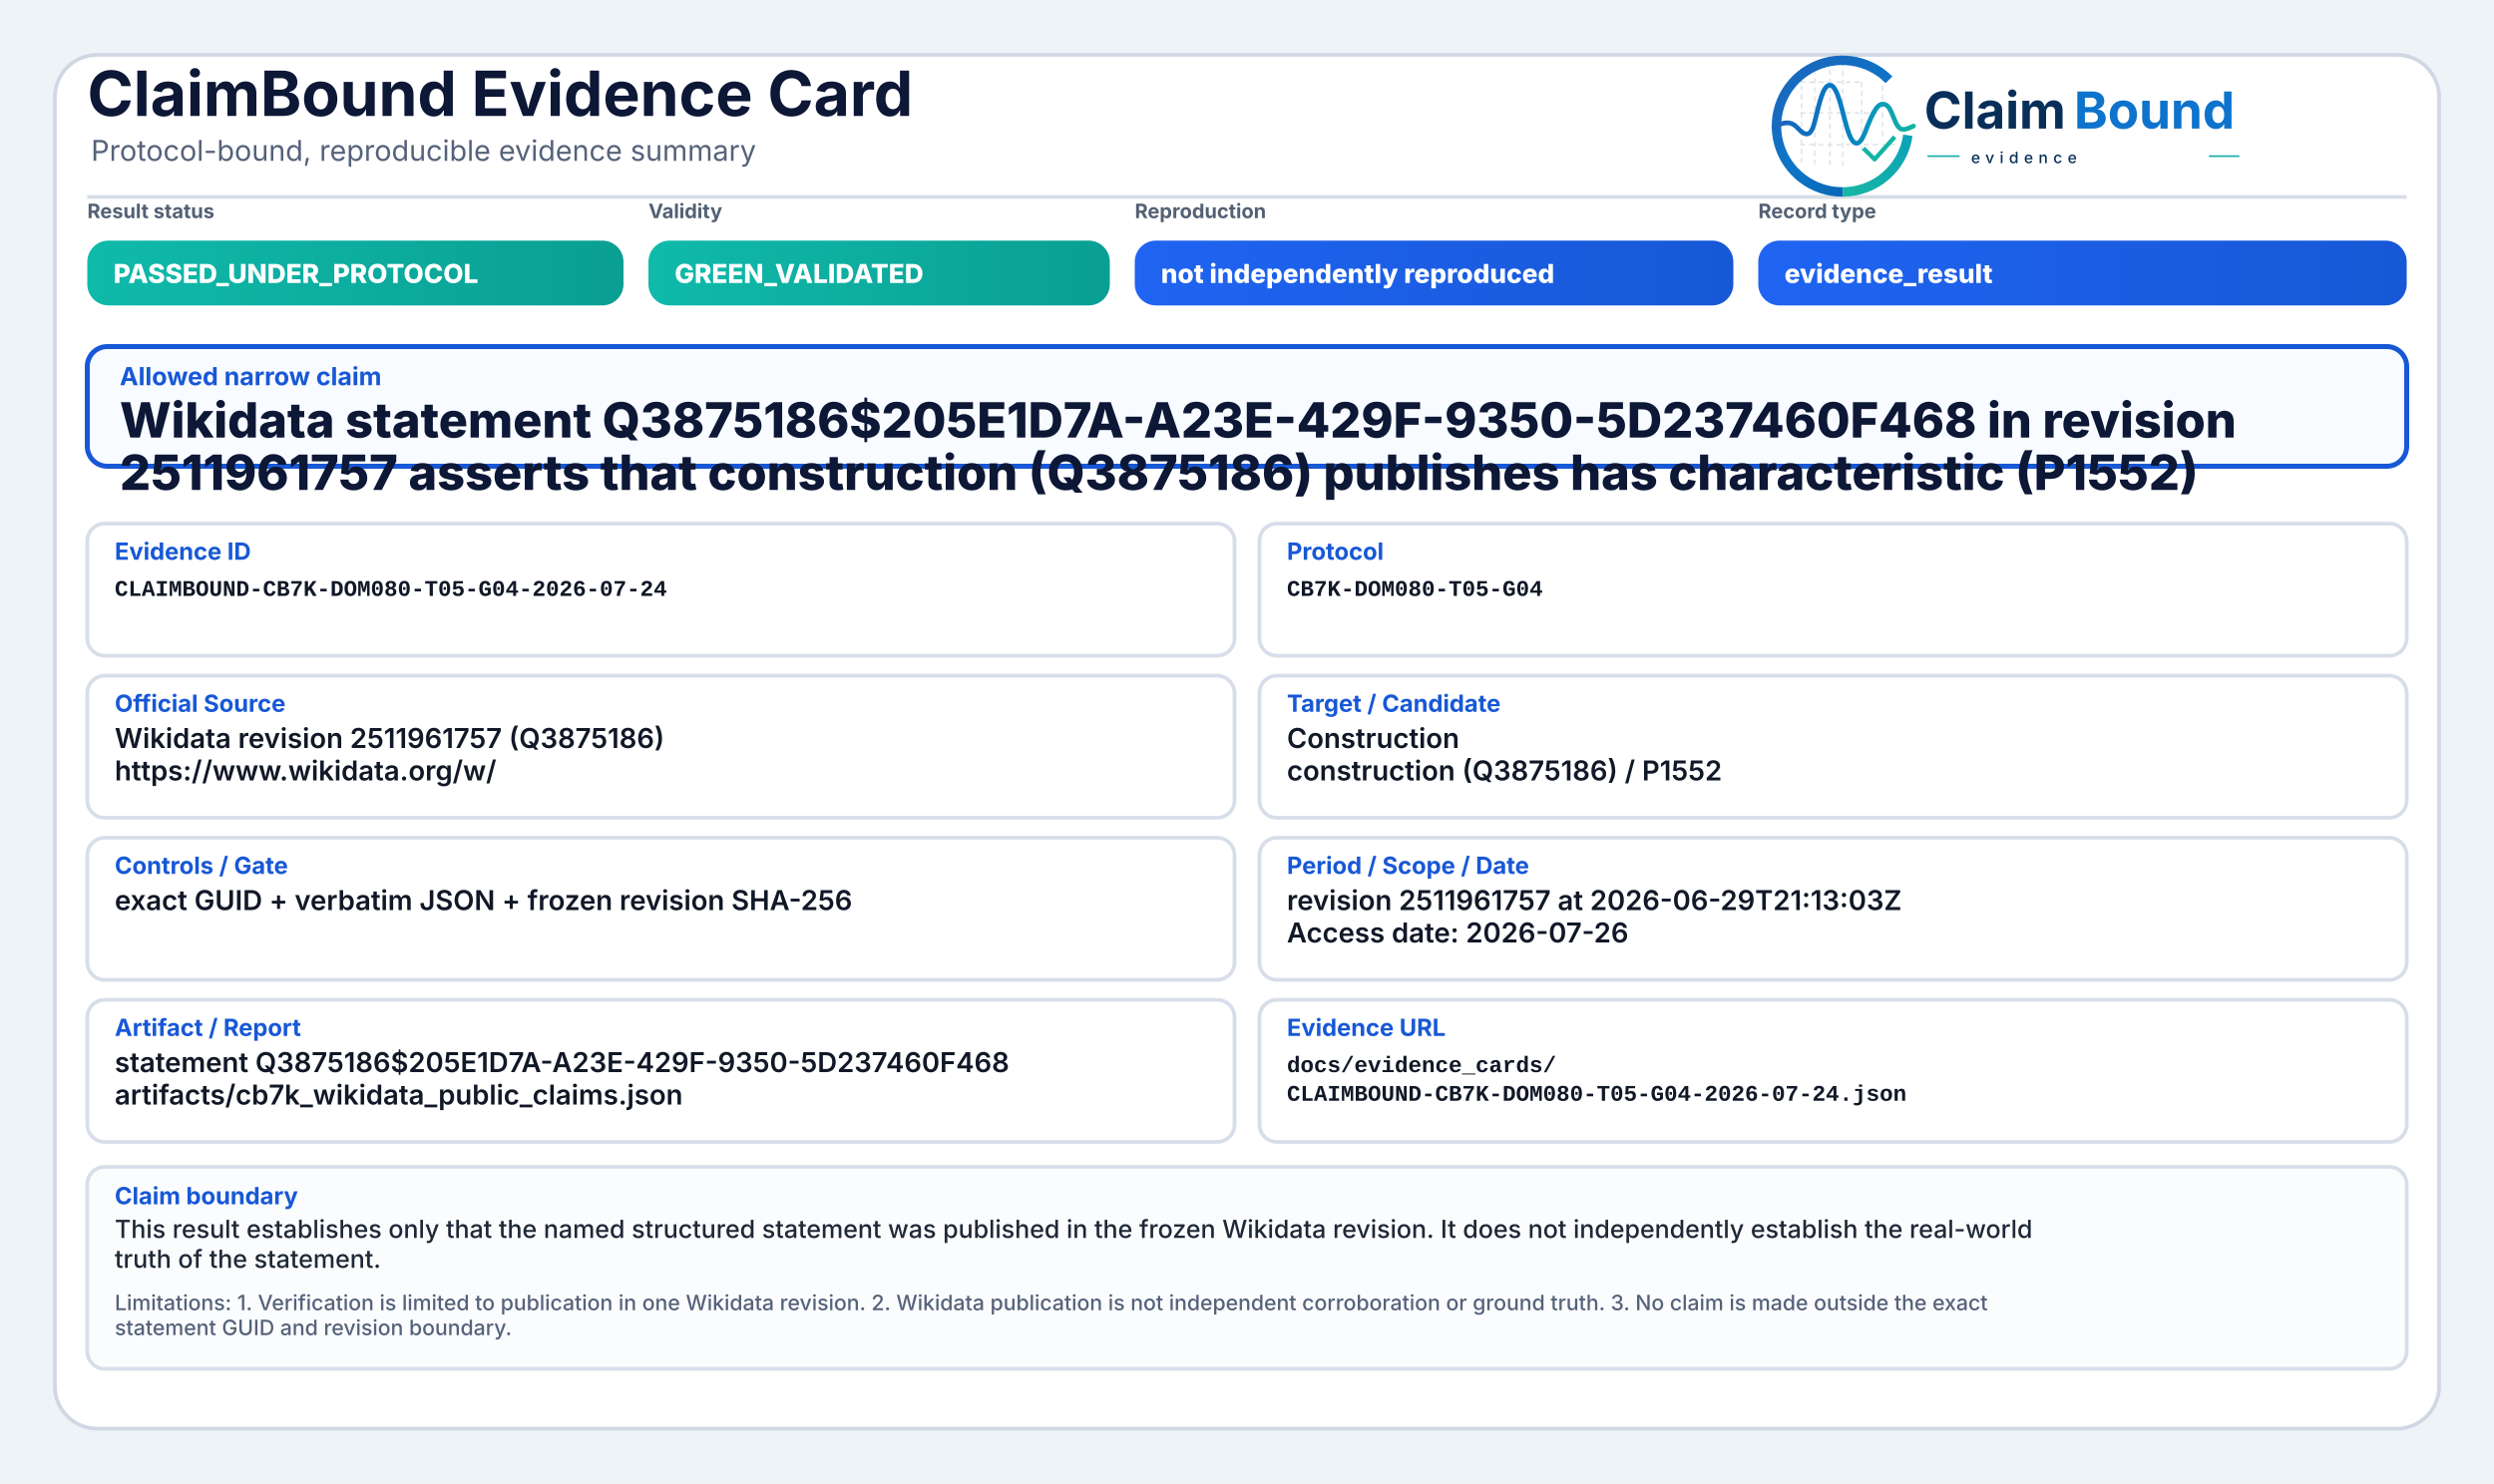
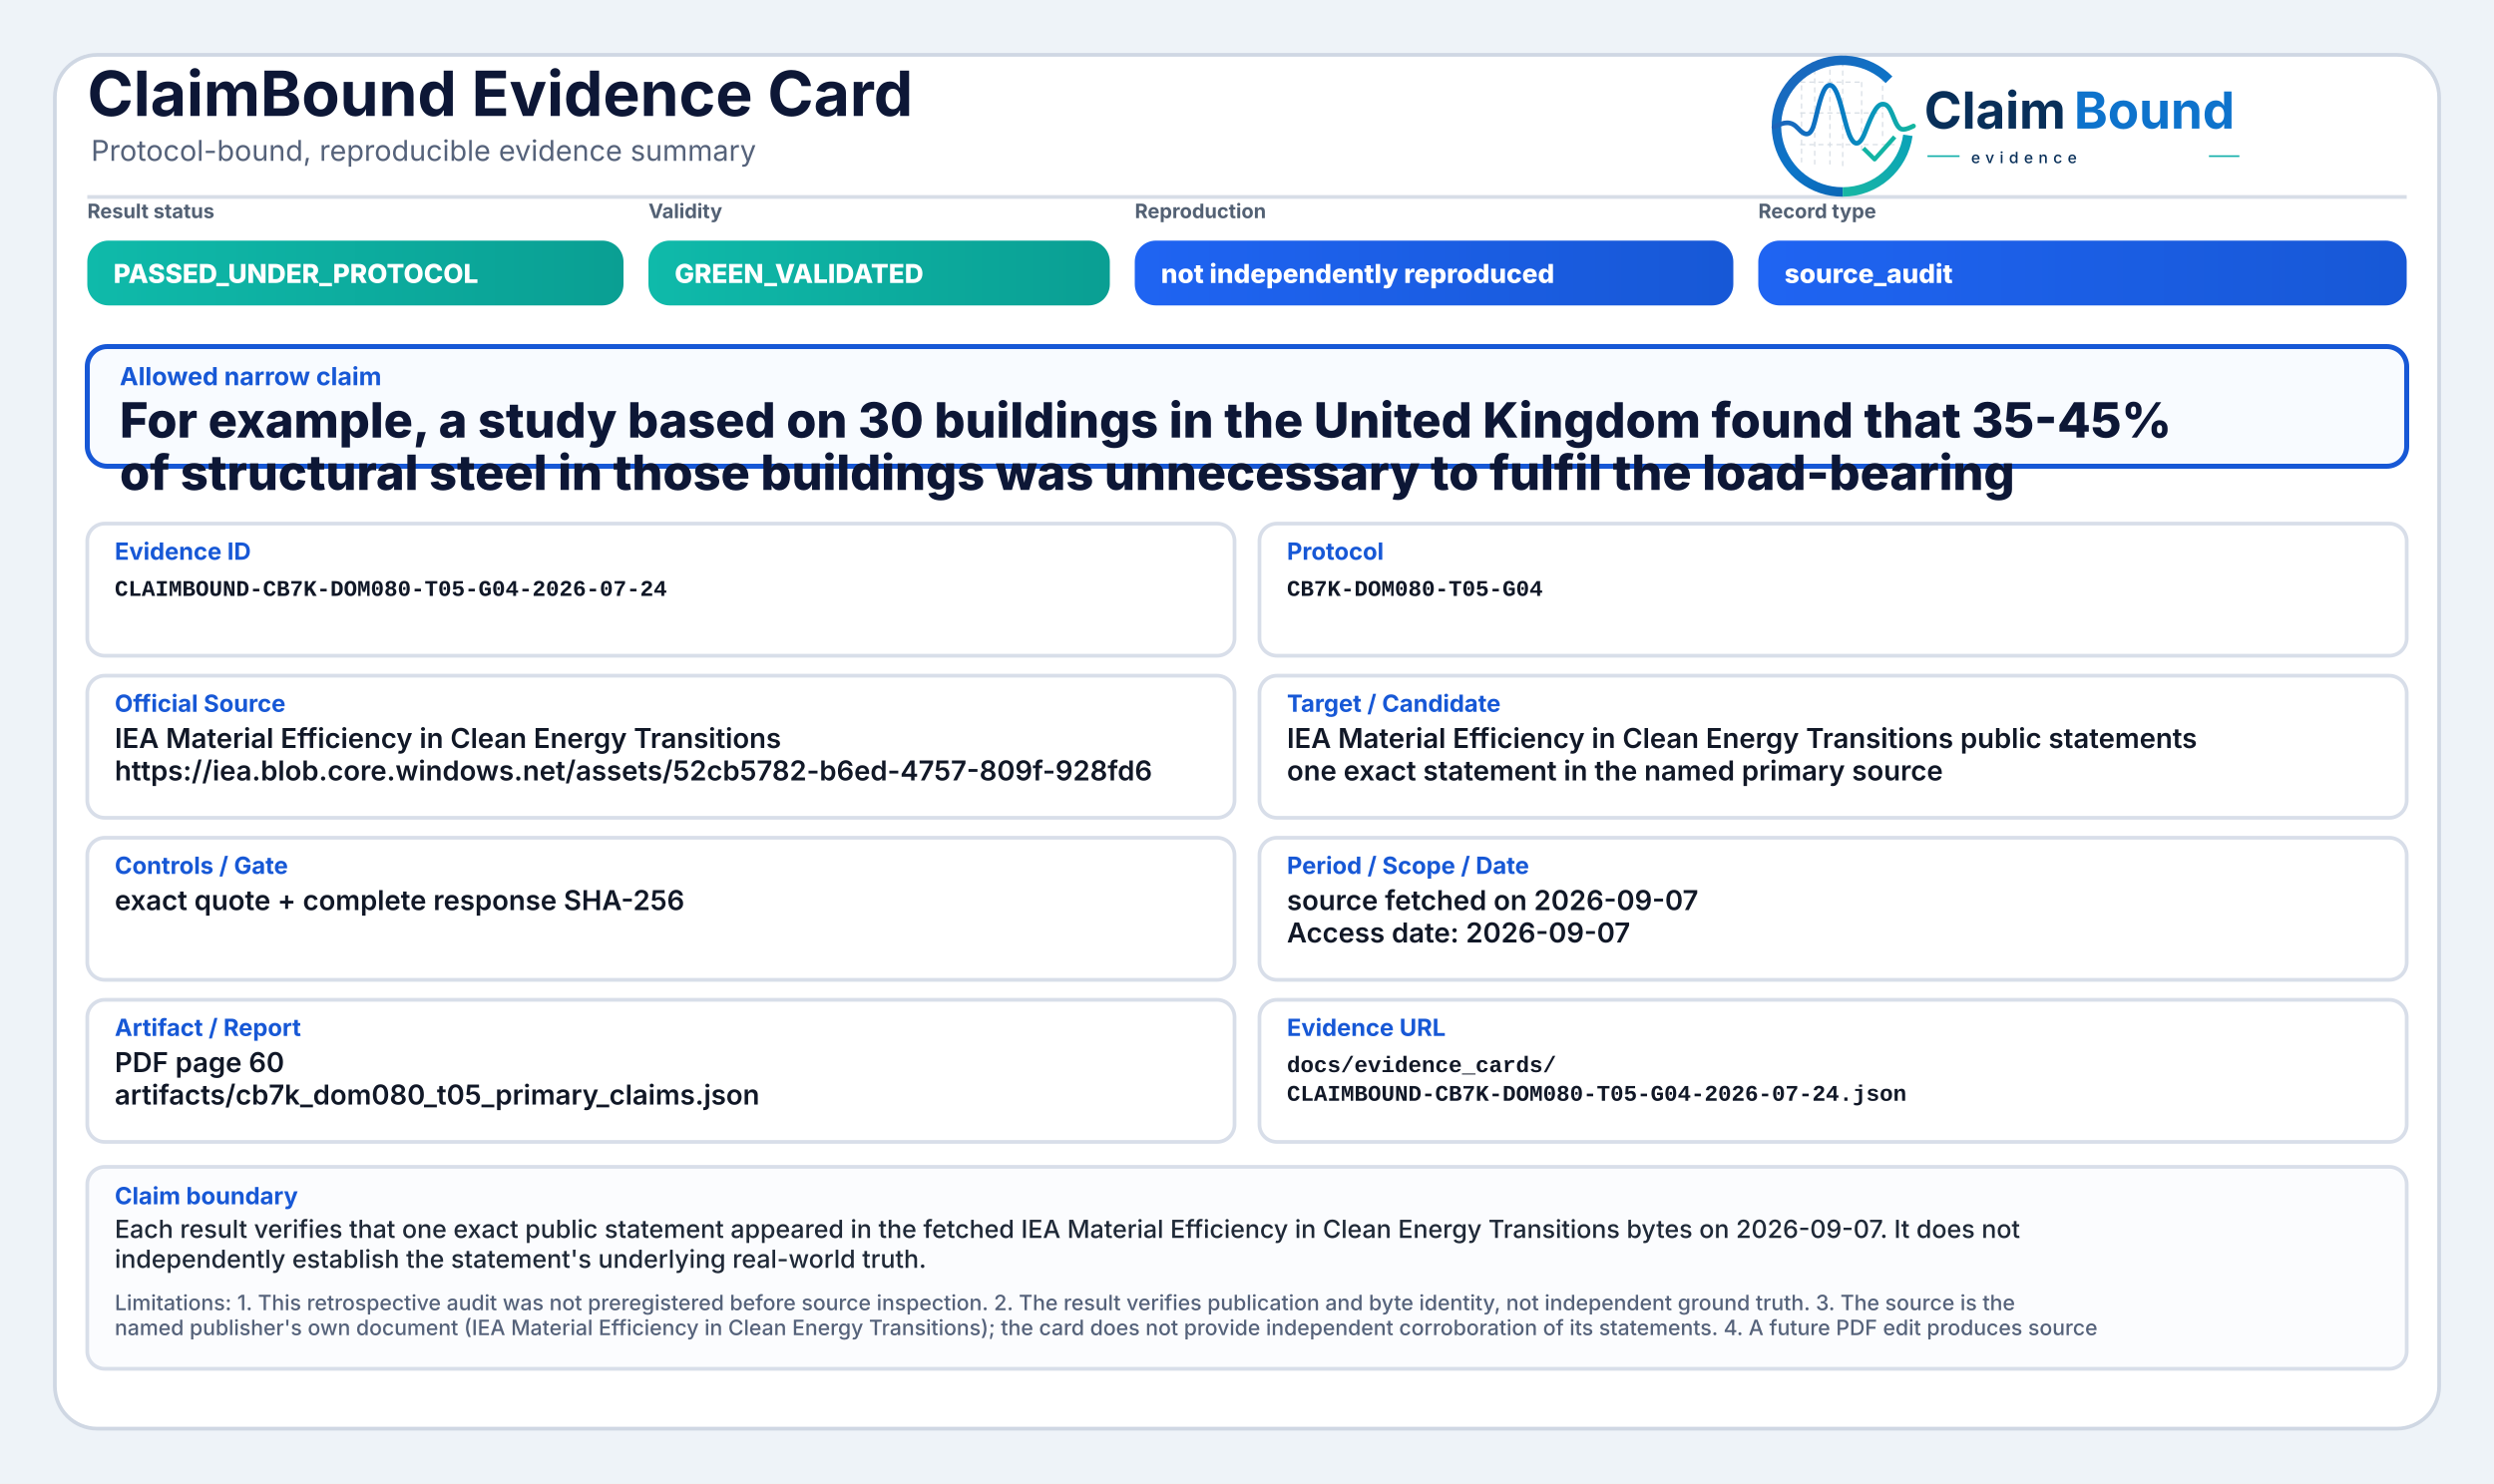
<svg xmlns="http://www.w3.org/2000/svg" width="2000" height="1190" viewBox="0 0 2000 1190" role="img" aria-label="ClaimBound Evidence Card">
  <defs>
    <linearGradient id="greenGrad" x1="0" y1="0" x2="1" y2="0">
      <stop offset="0%" stop-color="#0fbaaa" />
      <stop offset="100%" stop-color="#0a9f93" />
    </linearGradient>
    <linearGradient id="yellowGrad" x1="0" y1="0" x2="1" y2="0">
      <stop offset="0%" stop-color="#fbbf24" />
      <stop offset="100%" stop-color="#d97706" />
    </linearGradient>
    <linearGradient id="amberGrad" x1="0" y1="0" x2="1" y2="0">
      <stop offset="0%" stop-color="#f97316" />
      <stop offset="100%" stop-color="#c2410c" />
    </linearGradient>
    <linearGradient id="redGrad" x1="0" y1="0" x2="1" y2="0">
      <stop offset="0%" stop-color="#ef4444" />
      <stop offset="100%" stop-color="#b91c1c" />
    </linearGradient>
    <linearGradient id="grayGrad" x1="0" y1="0" x2="1" y2="0">
      <stop offset="0%" stop-color="#64748b" />
      <stop offset="100%" stop-color="#475569" />
    </linearGradient>
    <linearGradient id="blueGrad" x1="0" y1="0" x2="1" y2="0">
      <stop offset="0%" stop-color="#1f64f2" />
      <stop offset="100%" stop-color="#1758d6" />
    </linearGradient>
    <linearGradient id="logoRingBlue" x1="73" y1="453" x2="348" y2="793" gradientUnits="userSpaceOnUse">
      <stop offset="0" stop-color="#1E64BA" />
      <stop offset="0.55" stop-color="#0C75C8" />
      <stop offset="1" stop-color="#0A5FAB" />
    </linearGradient>
    <linearGradient id="logoRingTeal" x1="221" y1="792" x2="403" y2="594" gradientUnits="userSpaceOnUse">
      <stop offset="0" stop-color="#18B7A3" />
      <stop offset="1" stop-color="#089EBC" />
    </linearGradient>
    <linearGradient id="logoSignalGradient" x1="61" y1="628" x2="404" y2="628" gradientUnits="userSpaceOnUse">
      <stop offset="0" stop-color="#1E64BA" />
      <stop offset="0.43" stop-color="#0877C4" />
      <stop offset="0.72" stop-color="#0A97BB" />
      <stop offset="1" stop-color="#14B69E" />
    </linearGradient>
  </defs>
  <rect x="0" y="0" width="2000" height="1190" fill="#eef3f8" />
  <rect x="44" y="44" width="1912" height="1102" rx="34" fill="#ffffff" stroke="#cfd7e3" stroke-width="3" />
  <path d="M70 158 H1930" stroke="#d7dde7" stroke-width="3" />
  <text x="70" y="93" font-family="Inter, Segoe UI, Arial, sans-serif" font-size="50" font-weight="750" fill="#0d1736">ClaimBound Evidence Card</text>
  <text x="73" y="129" font-family="Inter, Segoe UI, Arial, sans-serif" font-size="23" font-weight="400" fill="#55627a">Protocol-bound, reproducible evidence summary</text>
  <g aria-label="ClaimBound evidence logo" transform="translate(1415,52) scale(0.33) translate(-40,-478)">
    <g stroke-linecap="butt" stroke-linejoin="round">
      <g stroke="#CBD3DC" stroke-width="3.2" stroke-linecap="round" stroke-dasharray="10 12" opacity="0.72">
        <path d="M130 507V714" />
        <path d="M162 490V719" />
        <path d="M199 491V719" />
        <path d="M230 471V726" />
        <path d="M276 521V690" />
        <path d="M327 508V650" />
        <path d="M128 520H277" />
        <path d="M128 595H327" />
        <path d="M128 672H355" />
      </g>
      <path d="M342.6 514.3A160 160 0 1 0 230 787" fill="none" stroke="url(#logoRingBlue)" stroke-width="23" />
      <path d="M230 787A160 160 0 0 0 388.4 649.3" fill="none" stroke="url(#logoRingTeal)" stroke-width="23" />
      <path d="M63 629.5C87 616.4 104.3 613.6 121.2 632.2C140.7 653.8 153.4 651.6 162.1 616.2C173.8 568.5 182.5 527.5 198.9 527.5C217.5 527.5 228.4 590.6 240.3 630.8C253.4 675.4 268.6 682.8 284.6 641.5C303.5 592.9 315.2 567.6 333.7 574.7C352.6 582 355.7 635.1 376.6 634.9C386.2 634.8 394 630.4 402 626.8" fill="none" stroke="url(#logoSignalGradient)" stroke-width="11.5" stroke-linecap="round" />
      <path d="M284 684.5L307.5 707.7L353 657" fill="none" stroke="#12B4A4" stroke-width="10.5" stroke-linecap="square" />
    </g>
    <text x="428" y="633" font-family="Inter, Segoe UI, Arial, sans-serif" font-size="124" font-weight="750" fill="#082F59" text-rendering="geometricPrecision">Claim</text>
    <text x="792" y="633" font-family="Inter, Segoe UI, Arial, sans-serif" font-size="124" font-weight="750" fill="#0E73CC" text-rendering="geometricPrecision">Bound</text>
    <line x1="436" y1="700" x2="514" y2="700" stroke="#11AFA9" stroke-width="4" />
    <text x="542" y="717" font-family="Inter, Segoe UI, Arial, sans-serif" font-size="38" font-weight="500" letter-spacing="13" fill="#082F59">evidence</text>
    <line x1="1120" y1="700" x2="1194" y2="700" stroke="#11AFA9" stroke-width="4" />
  </g>
  <text x="70" y="175" font-family="Inter, Segoe UI, Arial, sans-serif" font-size="16" font-weight="650" fill="#536174">Result status</text>
  <rect x="70" y="193" width="430" height="52" rx="17" fill="url(#greenGrad)" />
  <text x="91" y="227" font-family="Inter, Segoe UI, Arial, sans-serif" font-size="21" font-weight="800" fill="#ffffff">PASSED_UNDER_PROTOCOL</text>
  <text x="520" y="175" font-family="Inter, Segoe UI, Arial, sans-serif" font-size="16" font-weight="650" fill="#536174">Validity</text>
  <rect x="520" y="193" width="370" height="52" rx="17" fill="url(#greenGrad)" />
  <text x="541" y="227" font-family="Inter, Segoe UI, Arial, sans-serif" font-size="21" font-weight="800" fill="#ffffff">GREEN_VALIDATED</text>
  <text x="910" y="175" font-family="Inter, Segoe UI, Arial, sans-serif" font-size="16" font-weight="650" fill="#536174">Reproduction</text>
  <rect x="910" y="193" width="480" height="52" rx="17" fill="url(#blueGrad)" />
  <text x="931" y="227" font-family="Inter, Segoe UI, Arial, sans-serif" font-size="21" font-weight="800" fill="#ffffff">not independently reproduced</text>
  <text x="1410" y="175" font-family="Inter, Segoe UI, Arial, sans-serif" font-size="16" font-weight="650" fill="#536174">Record type</text>
  <rect x="1410" y="193" width="520" height="52" rx="17" fill="url(#blueGrad)" />
-   <text x="1431" y="227" font-family="Inter, Segoe UI, Arial, sans-serif" font-size="21" font-weight="800" fill="#ffffff">evidence_result</text>
+   <text x="1431" y="227" font-family="Inter, Segoe UI, Arial, sans-serif" font-size="21" font-weight="800" fill="#ffffff">source_audit</text>
  <rect x="70" y="278" width="1860" height="96" rx="16" fill="#f8fbff" stroke="#1758d6" stroke-width="4" />
  <text x="96" y="309" font-family="Inter, Segoe UI, Arial, sans-serif" font-size="20" font-weight="750" fill="#1758d6">Allowed narrow claim</text>
-   <text x="96" y="351" font-family="Inter, Segoe UI, Arial, sans-serif" font-size="39" font-weight="800" fill="#0d1736">Wikidata statement Q3875186$205E1D7A-A23E-429F-9350-5D237460F468 in revision</text>
-   <text x="96" y="393" font-family="Inter, Segoe UI, Arial, sans-serif" font-size="39" font-weight="800" fill="#0d1736">2511961757 asserts that construction (Q3875186) publishes has characteristic (P1552)</text>
+   <text x="96" y="351" font-family="Inter, Segoe UI, Arial, sans-serif" font-size="39" font-weight="800" fill="#0d1736">For example, a study based on 30 buildings in the United Kingdom found that 35-45%</text>
+   <text x="96" y="393" font-family="Inter, Segoe UI, Arial, sans-serif" font-size="39" font-weight="800" fill="#0d1736">of structural steel in those buildings was unnecessary to fulfil the load-bearing</text>
  <rect x="70" y="420" width="920" height="106" rx="14" fill="#ffffff" stroke="#d8dee9" stroke-width="3" />
  <text x="92" y="449" font-family="Inter, Segoe UI, Arial, sans-serif" font-size="19" font-weight="750" fill="#1758d6">Evidence ID</text>
  <text x="92" y="478" font-family="SFMono-Regular, Consolas, Liberation Mono, monospace" font-size="18" font-weight="600" fill="#111827">CLAIMBOUND-CB7K-DOM080-T05-G04-2026-07-24</text>
  <rect x="1010" y="420" width="920" height="106" rx="14" fill="#ffffff" stroke="#d8dee9" stroke-width="3" />
  <text x="1032" y="449" font-family="Inter, Segoe UI, Arial, sans-serif" font-size="19" font-weight="750" fill="#1758d6">Protocol</text>
  <text x="1032" y="478" font-family="SFMono-Regular, Consolas, Liberation Mono, monospace" font-size="18" font-weight="600" fill="#111827">CB7K-DOM080-T05-G04</text>
  <rect x="70" y="542" width="920" height="114" rx="14" fill="#ffffff" stroke="#d8dee9" stroke-width="3" />
  <text x="92" y="571" font-family="Inter, Segoe UI, Arial, sans-serif" font-size="19" font-weight="750" fill="#1758d6">Official Source</text>
-   <text x="92" y="600" font-family="Inter, Segoe UI, Arial, sans-serif" font-size="22" font-weight="600" fill="#111827">Wikidata revision 2511961757 (Q3875186)</text>
-   <text x="92" y="626" font-family="Inter, Segoe UI, Arial, sans-serif" font-size="22" font-weight="600" fill="#111827">https://www.wikidata.org/w/</text>
+   <text x="92" y="600" font-family="Inter, Segoe UI, Arial, sans-serif" font-size="22" font-weight="600" fill="#111827">IEA Material Efficiency in Clean Energy Transitions</text>
+   <text x="92" y="626" font-family="Inter, Segoe UI, Arial, sans-serif" font-size="22" font-weight="600" fill="#111827">https://iea.blob.core.windows.net/assets/52cb5782-b6ed-4757-809f-928fd6</text>
  <rect x="1010" y="542" width="920" height="114" rx="14" fill="#ffffff" stroke="#d8dee9" stroke-width="3" />
  <text x="1032" y="571" font-family="Inter, Segoe UI, Arial, sans-serif" font-size="19" font-weight="750" fill="#1758d6">Target / Candidate</text>
-   <text x="1032" y="600" font-family="Inter, Segoe UI, Arial, sans-serif" font-size="22" font-weight="600" fill="#111827">Construction</text>
-   <text x="1032" y="626" font-family="Inter, Segoe UI, Arial, sans-serif" font-size="22" font-weight="600" fill="#111827">construction (Q3875186) / P1552</text>
+   <text x="1032" y="600" font-family="Inter, Segoe UI, Arial, sans-serif" font-size="22" font-weight="600" fill="#111827">IEA Material Efficiency in Clean Energy Transitions public statements</text>
+   <text x="1032" y="626" font-family="Inter, Segoe UI, Arial, sans-serif" font-size="22" font-weight="600" fill="#111827">one exact statement in the named primary source</text>
  <rect x="70" y="672" width="920" height="114" rx="14" fill="#ffffff" stroke="#d8dee9" stroke-width="3" />
  <text x="92" y="701" font-family="Inter, Segoe UI, Arial, sans-serif" font-size="19" font-weight="750" fill="#1758d6">Controls / Gate</text>
-   <text x="92" y="730" font-family="Inter, Segoe UI, Arial, sans-serif" font-size="22" font-weight="600" fill="#111827">exact GUID + verbatim JSON + frozen revision SHA-256</text>
+   <text x="92" y="730" font-family="Inter, Segoe UI, Arial, sans-serif" font-size="22" font-weight="600" fill="#111827">exact quote + complete response SHA-256</text>
  <rect x="1010" y="672" width="920" height="114" rx="14" fill="#ffffff" stroke="#d8dee9" stroke-width="3" />
  <text x="1032" y="701" font-family="Inter, Segoe UI, Arial, sans-serif" font-size="19" font-weight="750" fill="#1758d6">Period / Scope / Date</text>
-   <text x="1032" y="730" font-family="Inter, Segoe UI, Arial, sans-serif" font-size="22" font-weight="600" fill="#111827">revision 2511961757 at 2026-06-29T21:13:03Z</text>
-   <text x="1032" y="756" font-family="Inter, Segoe UI, Arial, sans-serif" font-size="22" font-weight="600" fill="#111827">Access date: 2026-07-26</text>
+   <text x="1032" y="730" font-family="Inter, Segoe UI, Arial, sans-serif" font-size="22" font-weight="600" fill="#111827">source fetched on 2026-09-07</text>
+   <text x="1032" y="756" font-family="Inter, Segoe UI, Arial, sans-serif" font-size="22" font-weight="600" fill="#111827">Access date: 2026-09-07</text>
  <rect x="70" y="802" width="920" height="114" rx="14" fill="#ffffff" stroke="#d8dee9" stroke-width="3" />
  <text x="92" y="831" font-family="Inter, Segoe UI, Arial, sans-serif" font-size="19" font-weight="750" fill="#1758d6">Artifact / Report</text>
-   <text x="92" y="860" font-family="Inter, Segoe UI, Arial, sans-serif" font-size="22" font-weight="600" fill="#111827">statement Q3875186$205E1D7A-A23E-429F-9350-5D237460F468</text>
-   <text x="92" y="886" font-family="Inter, Segoe UI, Arial, sans-serif" font-size="22" font-weight="600" fill="#111827">artifacts/cb7k_wikidata_public_claims.json</text>
+   <text x="92" y="860" font-family="Inter, Segoe UI, Arial, sans-serif" font-size="22" font-weight="600" fill="#111827">PDF page 60</text>
+   <text x="92" y="886" font-family="Inter, Segoe UI, Arial, sans-serif" font-size="22" font-weight="600" fill="#111827">artifacts/cb7k_dom080_t05_primary_claims.json</text>
  <rect x="1010" y="802" width="920" height="114" rx="14" fill="#ffffff" stroke="#d8dee9" stroke-width="3" />
  <text x="1032" y="831" font-family="Inter, Segoe UI, Arial, sans-serif" font-size="19" font-weight="750" fill="#1758d6">Evidence URL</text>
  <text x="1032" y="860" font-family="SFMono-Regular, Consolas, Liberation Mono, monospace" font-size="18" font-weight="600" fill="#111827">docs/evidence_cards/</text>
  <text x="1032" y="883" font-family="SFMono-Regular, Consolas, Liberation Mono, monospace" font-size="18" font-weight="600" fill="#111827">CLAIMBOUND-CB7K-DOM080-T05-G04-2026-07-24.json</text>
  <rect x="70" y="936" width="1860" height="162" rx="14" fill="#fbfcfe" stroke="#d8dee9" stroke-width="3" />
  <text x="92" y="966" font-family="Inter, Segoe UI, Arial, sans-serif" font-size="19" font-weight="750" fill="#1758d6">Claim boundary</text>
-   <text x="92" y="993" font-family="Inter, Segoe UI, Arial, sans-serif" font-size="20" font-weight="500" fill="#1f2937">This result establishes only that the named structured statement was published in the frozen Wikidata revision. It does not independently establish the real-world</text>
-   <text x="92" y="1017" font-family="Inter, Segoe UI, Arial, sans-serif" font-size="20" font-weight="500" fill="#1f2937">truth of the statement.</text>
-   <text x="92" y="1051" font-family="Inter, Segoe UI, Arial, sans-serif" font-size="17" font-weight="500" fill="#55627a">Limitations: 1. Verification is limited to publication in one Wikidata revision. 2. Wikidata publication is not independent corroboration or ground truth. 3. No claim is made outside the exact</text>
-   <text x="92" y="1071" font-family="Inter, Segoe UI, Arial, sans-serif" font-size="17" font-weight="500" fill="#55627a">statement GUID and revision boundary.</text>
+   <text x="92" y="993" font-family="Inter, Segoe UI, Arial, sans-serif" font-size="20" font-weight="500" fill="#1f2937">Each result verifies that one exact public statement appeared in the fetched IEA Material Efficiency in Clean Energy Transitions bytes on 2026-09-07. It does not</text>
+   <text x="92" y="1017" font-family="Inter, Segoe UI, Arial, sans-serif" font-size="20" font-weight="500" fill="#1f2937">independently establish the statement's underlying real-world truth.</text>
+   <text x="92" y="1051" font-family="Inter, Segoe UI, Arial, sans-serif" font-size="17" font-weight="500" fill="#55627a">Limitations: 1. This retrospective audit was not preregistered before source inspection. 2. The result verifies publication and byte identity, not independent ground truth. 3. The source is the</text>
+   <text x="92" y="1071" font-family="Inter, Segoe UI, Arial, sans-serif" font-size="17" font-weight="500" fill="#55627a">named publisher's own document (IEA Material Efficiency in Clean Energy Transitions); the card does not provide independent corroboration of its statements. 4. A future PDF edit produces source</text>
</svg>
